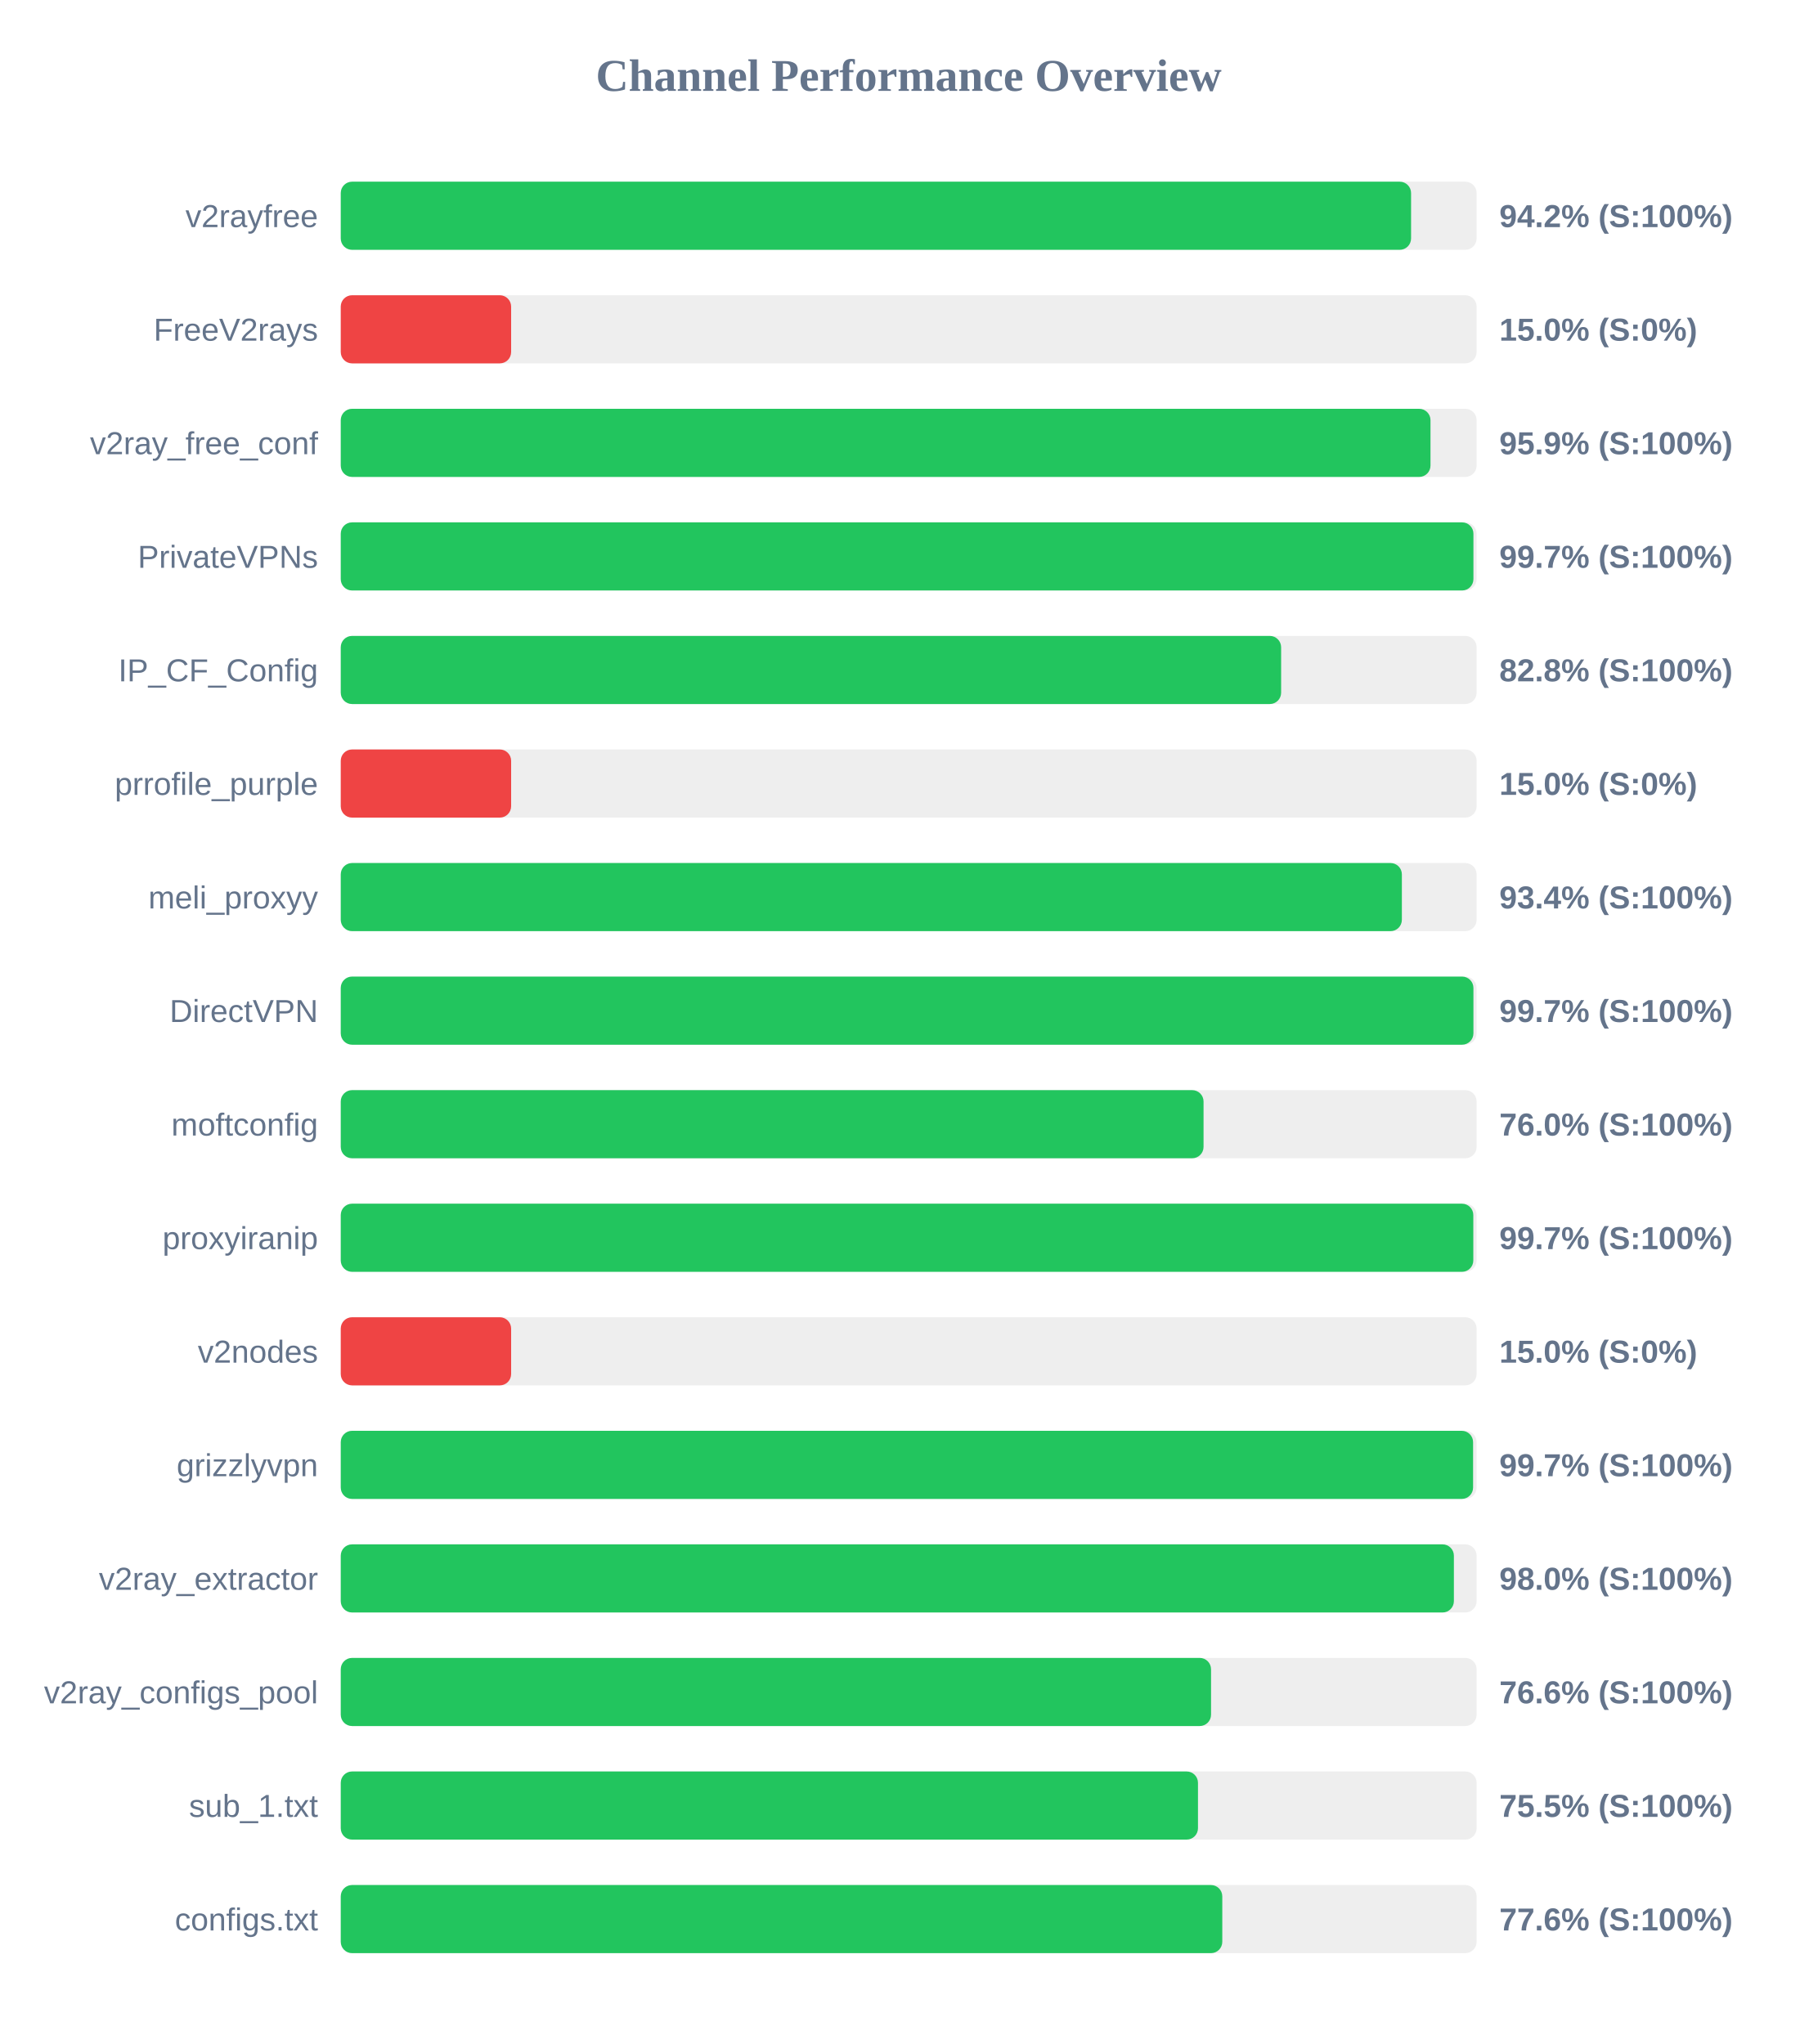
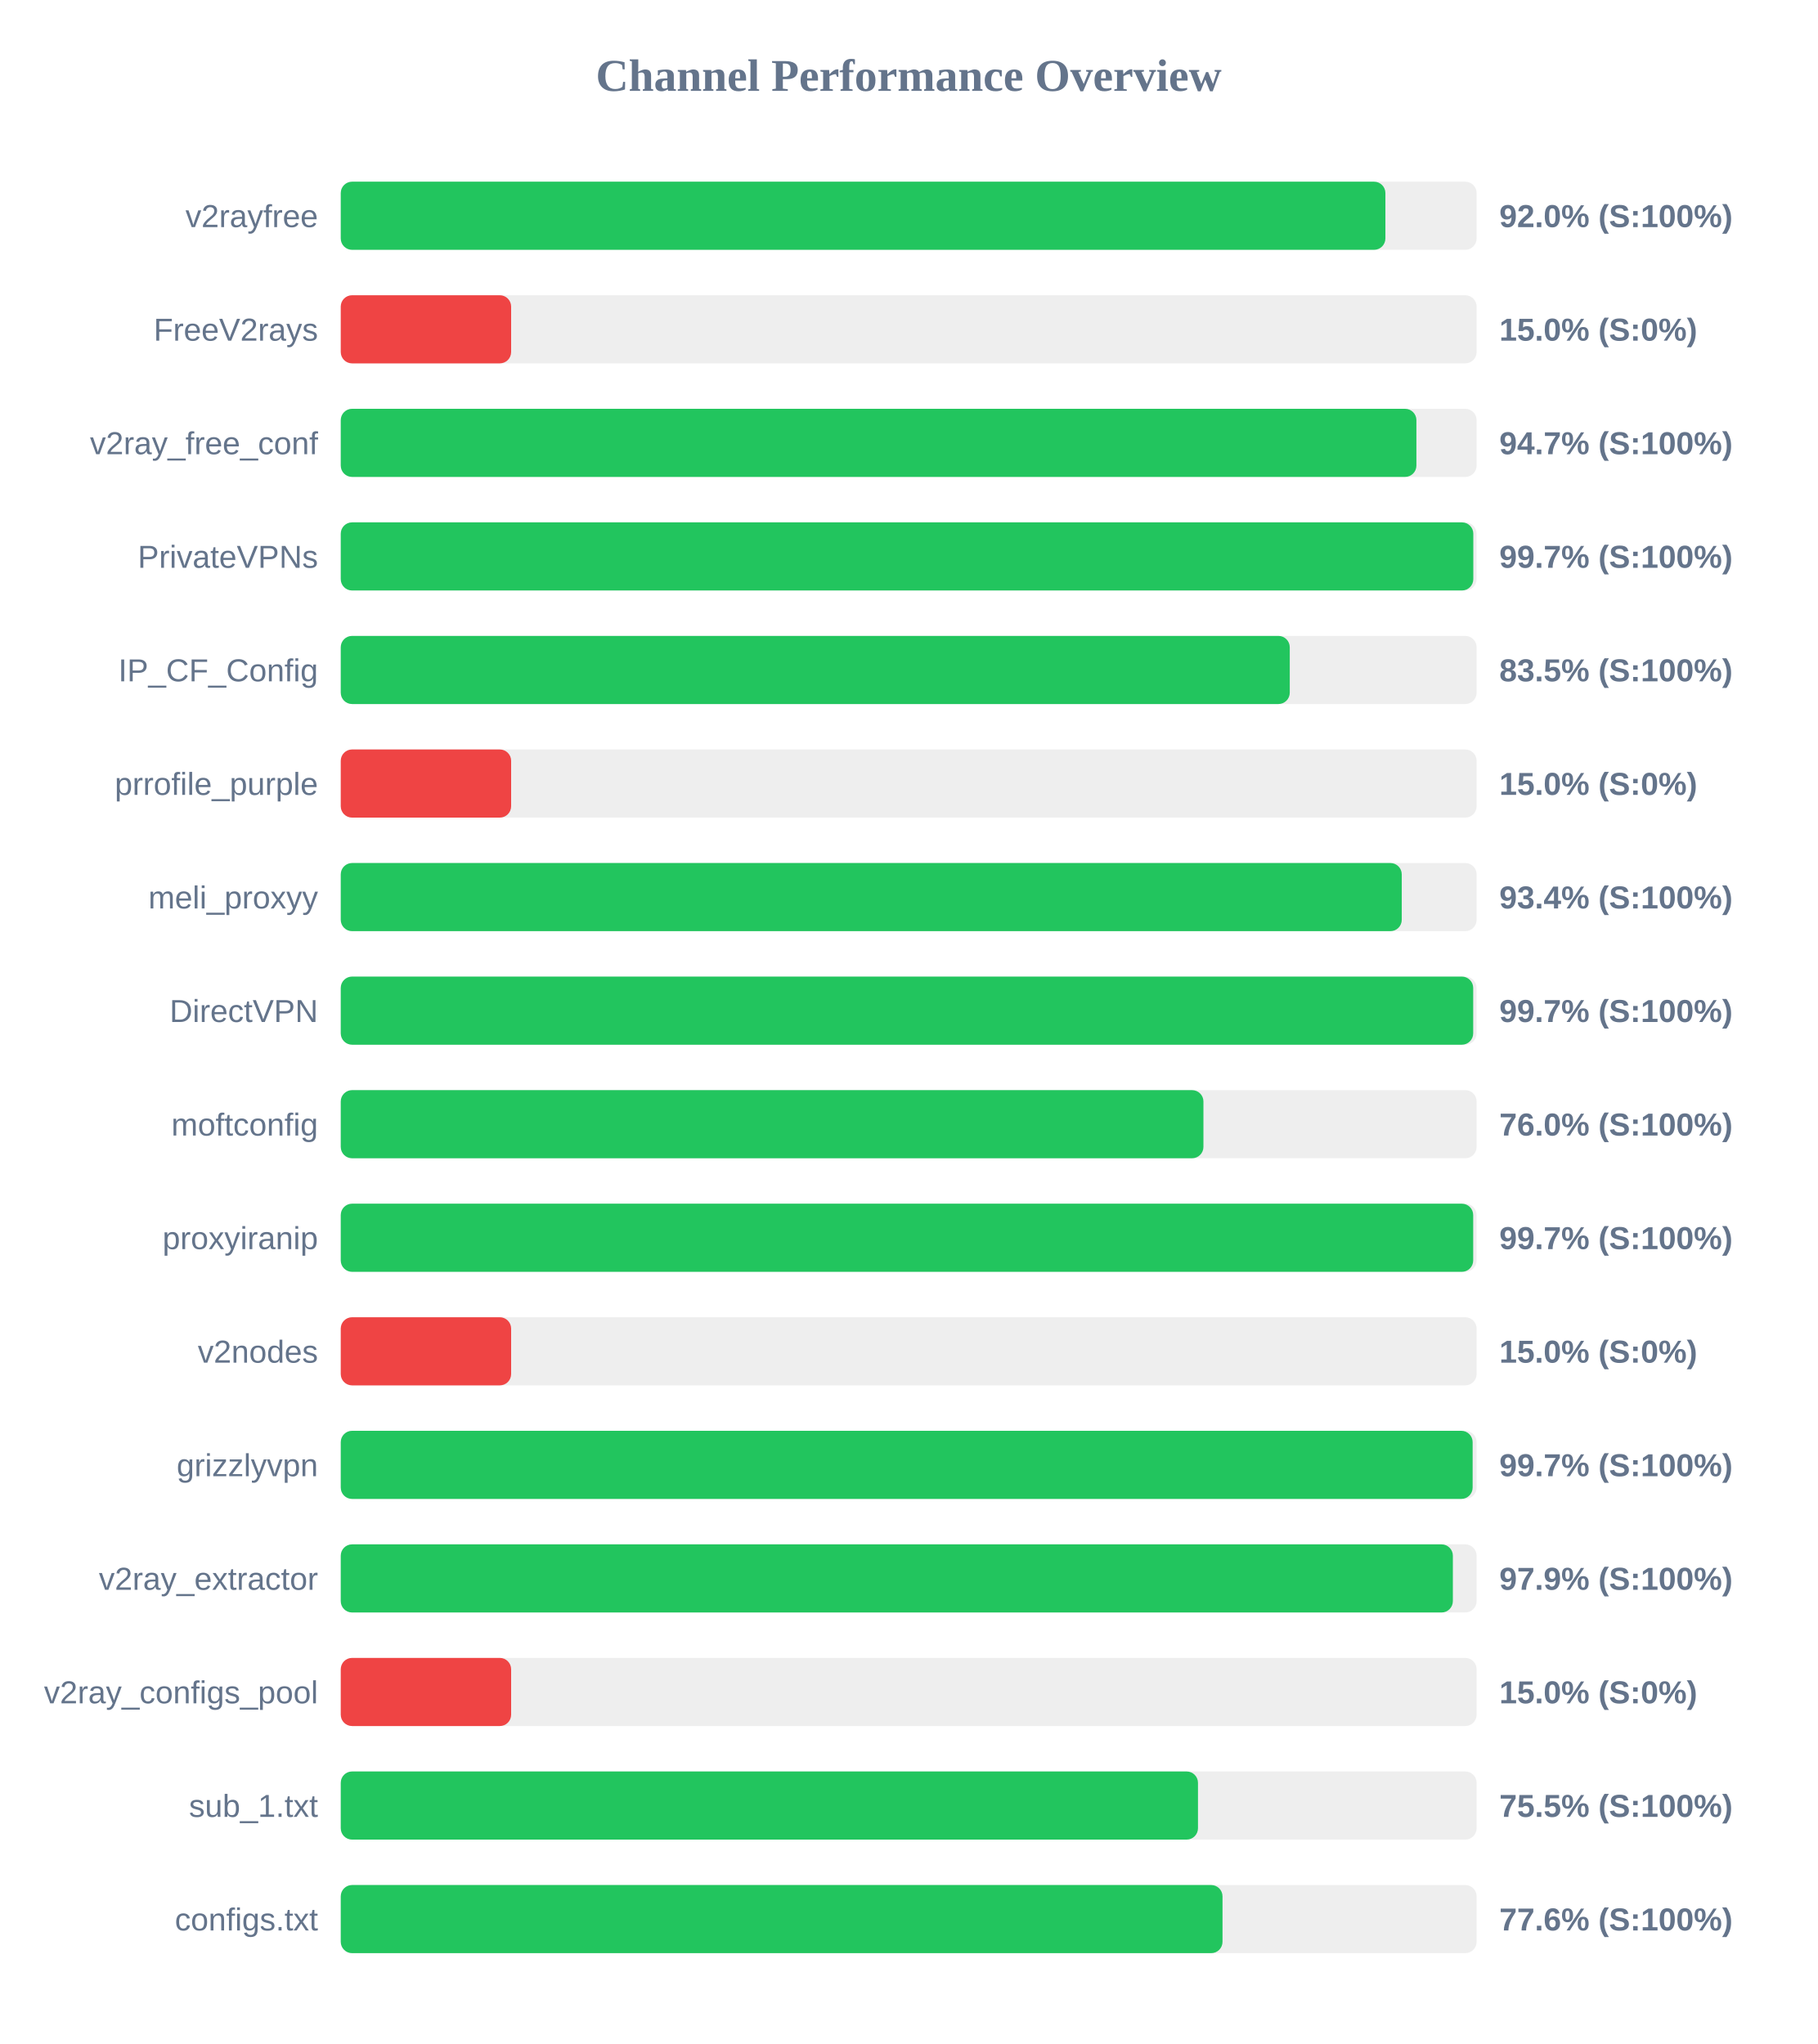
<svg xmlns="http://www.w3.org/2000/svg" width="800" height="900" version="1.1">
  <style>
        .row { font: 14px Arial; fill: #64748b; }
        .score { font: bold 14px Arial; fill: #64748b; }
    </style>
  <text x="400" y="40" text-anchor="middle" font-size="20px" font-weight="bold" fill="#64748b">Channel Performance Overview</text>
  <rect x="150" y="80" width="500" height="30" fill="#eee" rx="5" />
-   <rect x="150" y="80" width="471.15" height="30" fill="#22c55e" rx="5" />
+   <rect x="150" y="80" width="459.85" height="30" fill="#22c55e" rx="5" />
  <text x="140" y="100" text-anchor="end" class="row">v2rayfree</text>
-   <text x="660" y="100" text-anchor="start" class="score">94.2% (S:100%)</text>
+   <text x="660" y="100" text-anchor="start" class="score">92.0% (S:100%)</text>
  <rect x="150" y="130" width="500" height="30" fill="#eee" rx="5" />
  <rect x="150" y="130" width="75.0" height="30" fill="#ef4444" rx="5" />
  <text x="140" y="150" text-anchor="end" class="row">FreeV2rays</text>
  <text x="660" y="150" text-anchor="start" class="score">15.0% (S:0%)</text>
  <rect x="150" y="180" width="500" height="30" fill="#eee" rx="5" />
-   <rect x="150" y="180" width="479.7" height="30" fill="#22c55e" rx="5" />
+   <rect x="150" y="180" width="473.5" height="30" fill="#22c55e" rx="5" />
  <text x="140" y="200" text-anchor="end" class="row">v2ray_free_conf</text>
-   <text x="660" y="200" text-anchor="start" class="score">95.9% (S:100%)</text>
+   <text x="660" y="200" text-anchor="start" class="score">94.7% (S:100%)</text>
  <rect x="150" y="230" width="500" height="30" fill="#eee" rx="5" />
-   <rect x="150" y="230" width="498.6" height="30" fill="#22c55e" rx="5" />
+   <rect x="150" y="230" width="498.55" height="30" fill="#22c55e" rx="5" />
  <text x="140" y="250" text-anchor="end" class="row">PrivateVPNs</text>
  <text x="660" y="250" text-anchor="start" class="score">99.7% (S:100%)</text>
  <rect x="150" y="280" width="500" height="30" fill="#eee" rx="5" />
-   <rect x="150" y="280" width="413.95" height="30" fill="#22c55e" rx="5" />
+   <rect x="150" y="280" width="417.75" height="30" fill="#22c55e" rx="5" />
  <text x="140" y="300" text-anchor="end" class="row">IP_CF_Config</text>
-   <text x="660" y="300" text-anchor="start" class="score">82.8% (S:100%)</text>
+   <text x="660" y="300" text-anchor="start" class="score">83.5% (S:100%)</text>
  <rect x="150" y="330" width="500" height="30" fill="#eee" rx="5" />
  <rect x="150" y="330" width="75.0" height="30" fill="#ef4444" rx="5" />
  <text x="140" y="350" text-anchor="end" class="row">prrofile_purple</text>
  <text x="660" y="350" text-anchor="start" class="score">15.0% (S:0%)</text>
  <rect x="150" y="380" width="500" height="30" fill="#eee" rx="5" />
-   <rect x="150" y="380" width="467.1" height="30" fill="#22c55e" rx="5" />
+   <rect x="150" y="380" width="467.05" height="30" fill="#22c55e" rx="5" />
  <text x="140" y="400" text-anchor="end" class="row">meli_proxyy</text>
  <text x="660" y="400" text-anchor="start" class="score">93.4% (S:100%)</text>
  <rect x="150" y="430" width="500" height="30" fill="#eee" rx="5" />
-   <rect x="150" y="430" width="498.6" height="30" fill="#22c55e" rx="5" />
+   <rect x="150" y="430" width="498.5" height="30" fill="#22c55e" rx="5" />
  <text x="140" y="450" text-anchor="end" class="row">DirectVPN</text>
  <text x="660" y="450" text-anchor="start" class="score">99.7% (S:100%)</text>
  <rect x="150" y="480" width="500" height="30" fill="#eee" rx="5" />
-   <rect x="150" y="480" width="379.8" height="30" fill="#22c55e" rx="5" />
+   <rect x="150" y="480" width="379.75" height="30" fill="#22c55e" rx="5" />
  <text x="140" y="500" text-anchor="end" class="row">moftconfig</text>
  <text x="660" y="500" text-anchor="start" class="score">76.0% (S:100%)</text>
  <rect x="150" y="530" width="500" height="30" fill="#eee" rx="5" />
-   <rect x="150" y="530" width="498.55" height="30" fill="#22c55e" rx="5" />
+   <rect x="150" y="530" width="498.5" height="30" fill="#22c55e" rx="5" />
  <text x="140" y="550" text-anchor="end" class="row">proxyiranip</text>
  <text x="660" y="550" text-anchor="start" class="score">99.7% (S:100%)</text>
  <rect x="150" y="580" width="500" height="30" fill="#eee" rx="5" />
  <rect x="150" y="580" width="75.0" height="30" fill="#ef4444" rx="5" />
  <text x="140" y="600" text-anchor="end" class="row">v2nodes</text>
  <text x="660" y="600" text-anchor="start" class="score">15.0% (S:0%)</text>
  <rect x="150" y="630" width="500" height="30" fill="#eee" rx="5" />
-   <rect x="150" y="630" width="498.45" height="30" fill="#22c55e" rx="5" />
+   <rect x="150" y="630" width="498.25" height="30" fill="#22c55e" rx="5" />
  <text x="140" y="650" text-anchor="end" class="row">grizzlyvpn</text>
  <text x="660" y="650" text-anchor="start" class="score">99.7% (S:100%)</text>
  <rect x="150" y="680" width="500" height="30" fill="#eee" rx="5" />
-   <rect x="150" y="680" width="490.0" height="30" fill="#22c55e" rx="5" />
+   <rect x="150" y="680" width="489.55" height="30" fill="#22c55e" rx="5" />
  <text x="140" y="700" text-anchor="end" class="row">v2ray_extractor</text>
-   <text x="660" y="700" text-anchor="start" class="score">98.0% (S:100%)</text>
+   <text x="660" y="700" text-anchor="start" class="score">97.9% (S:100%)</text>
  <rect x="150" y="730" width="500" height="30" fill="#eee" rx="5" />
-   <rect x="150" y="730" width="383.1" height="30" fill="#22c55e" rx="5" />
+   <rect x="150" y="730" width="75.0" height="30" fill="#ef4444" rx="5" />
  <text x="140" y="750" text-anchor="end" class="row">v2ray_configs_pool</text>
-   <text x="660" y="750" text-anchor="start" class="score">76.6% (S:100%)</text>
+   <text x="660" y="750" text-anchor="start" class="score">15.0% (S:0%)</text>
  <rect x="150" y="780" width="500" height="30" fill="#eee" rx="5" />
  <rect x="150" y="780" width="377.35" height="30" fill="#22c55e" rx="5" />
  <text x="140" y="800" text-anchor="end" class="row">sub_1.txt</text>
  <text x="660" y="800" text-anchor="start" class="score">75.5% (S:100%)</text>
  <rect x="150" y="830" width="500" height="30" fill="#eee" rx="5" />
-   <rect x="150" y="830" width="388.05" height="30" fill="#22c55e" rx="5" />
+   <rect x="150" y="830" width="388.15" height="30" fill="#22c55e" rx="5" />
  <text x="140" y="850" text-anchor="end" class="row">configs.txt</text>
  <text x="660" y="850" text-anchor="start" class="score">77.6% (S:100%)</text>
</svg>
